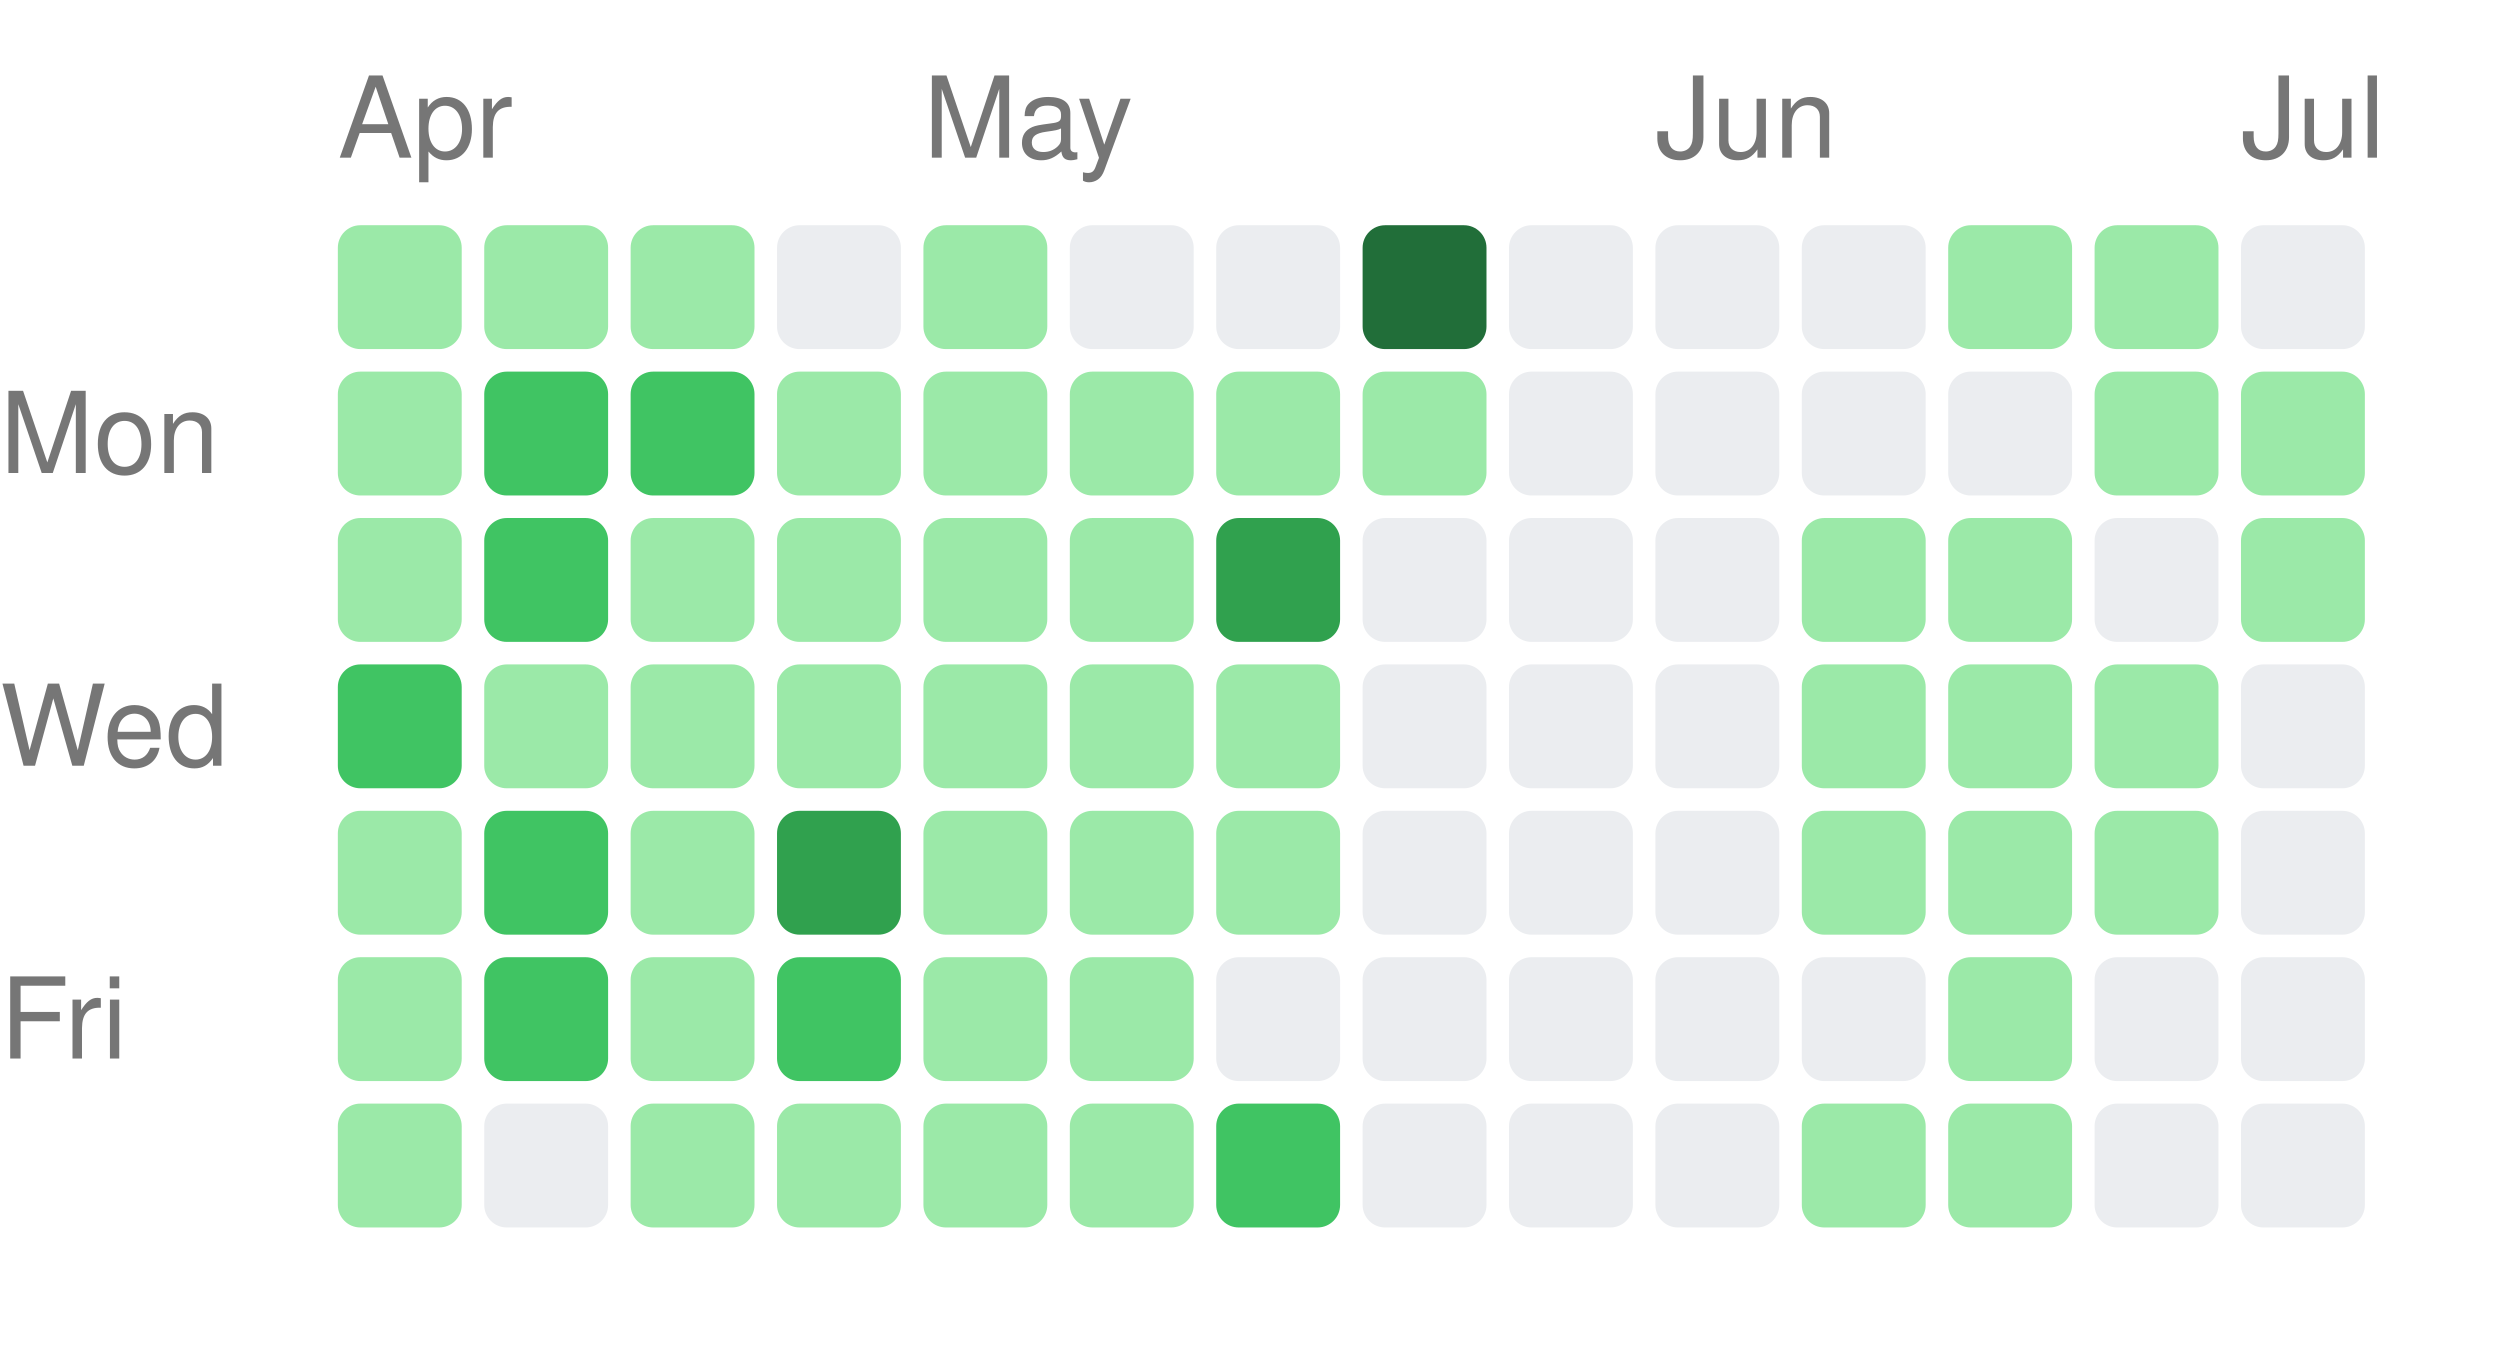
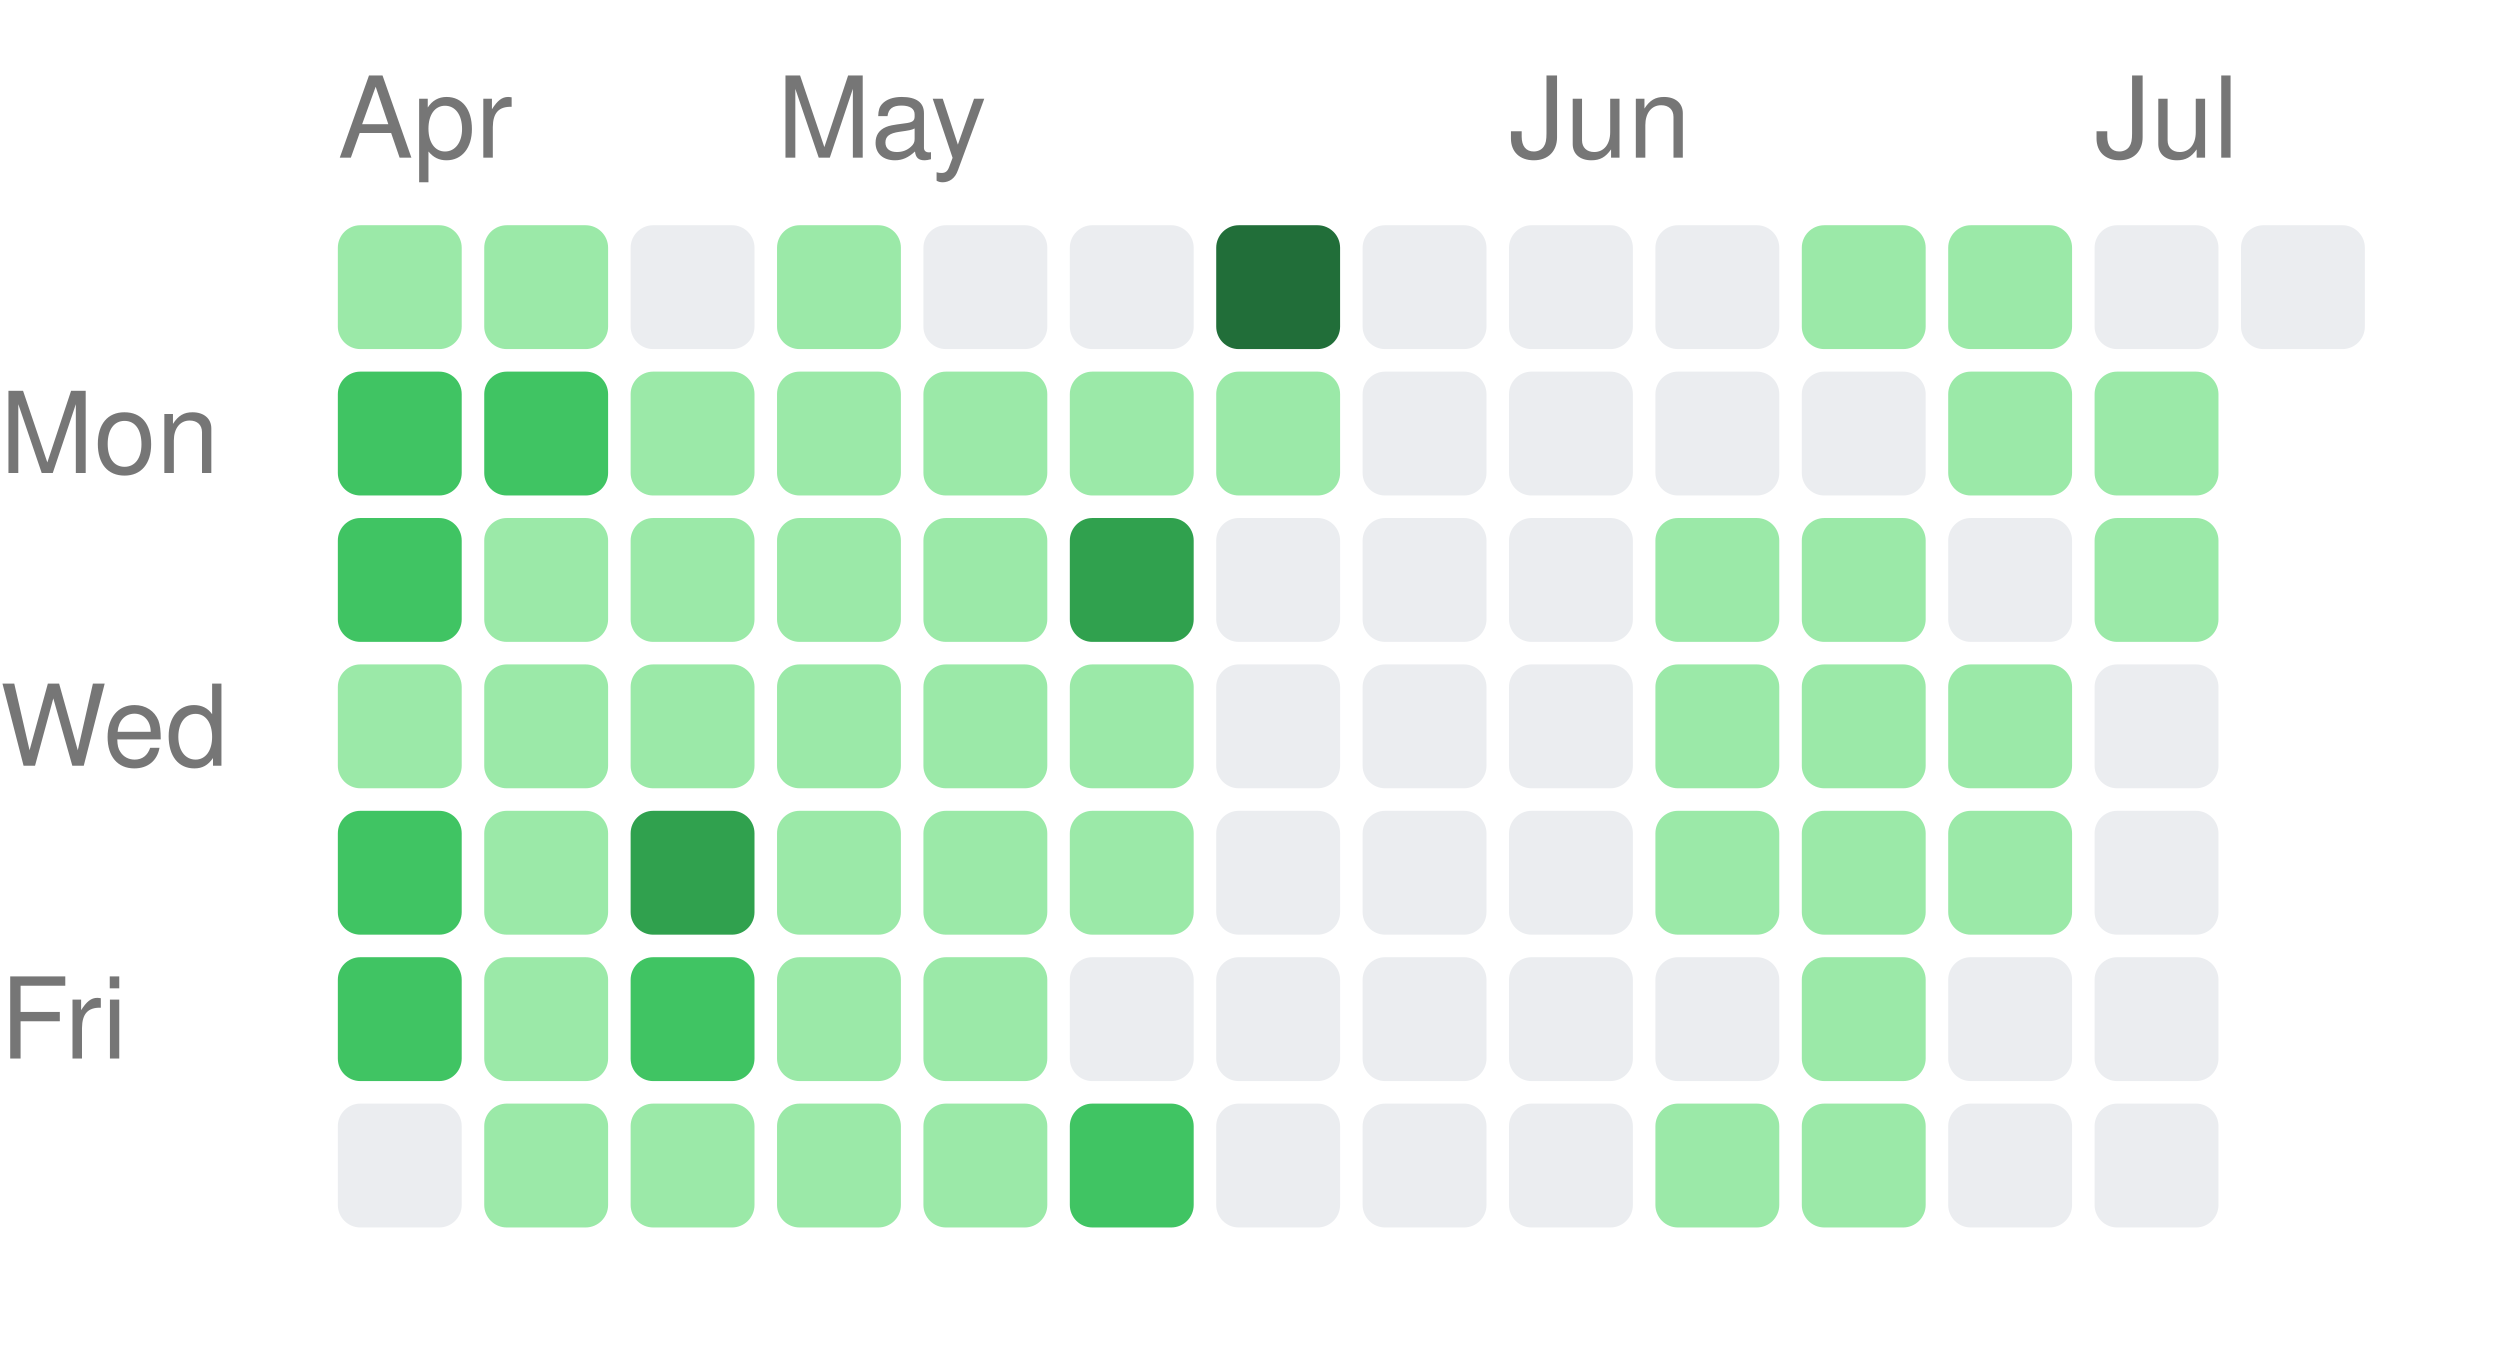
<svg xmlns="http://www.w3.org/2000/svg" width="222" height="121" viewBox="0 0 222 121">
  <style>text { fill: #767676; font-size: 10px; font-family: -apple-system, BlinkMacSystemFont, "Segoe UI", Helvetica, Arial, sans-serif; }</style>
  <text x="30" y="14">Apr</text>
-   <text x="82" y="14">May</text>
-   <text x="147" y="14">Jun</text>
-   <text x="199" y="14">Jul</text>
+   <text x="69" y="14">May</text>
+   <text x="134" y="14">Jun</text>
+   <text x="186" y="14">Jul</text>
  <text x="0" y="42" text-anchor="start">Mon</text>
  <text x="0" y="68" text-anchor="start">Wed</text>
  <text x="0" y="94" text-anchor="start">Fri</text>
  <rect x="30" y="20" width="11" height="11" rx="2" ry="2" fill="#9be9a8" />
-   <rect x="30" y="33" width="11" height="11" rx="2" ry="2" fill="#9be9a8" />
-   <rect x="30" y="46" width="11" height="11" rx="2" ry="2" fill="#9be9a8" />
-   <rect x="30" y="59" width="11" height="11" rx="2" ry="2" fill="#40c463" />
-   <rect x="30" y="72" width="11" height="11" rx="2" ry="2" fill="#9be9a8" />
-   <rect x="30" y="85" width="11" height="11" rx="2" ry="2" fill="#9be9a8" />
-   <rect x="30" y="98" width="11" height="11" rx="2" ry="2" fill="#9be9a8" />
+   <rect x="30" y="33" width="11" height="11" rx="2" ry="2" fill="#40c463" />
+   <rect x="30" y="46" width="11" height="11" rx="2" ry="2" fill="#40c463" />
+   <rect x="30" y="59" width="11" height="11" rx="2" ry="2" fill="#9be9a8" />
+   <rect x="30" y="72" width="11" height="11" rx="2" ry="2" fill="#40c463" />
+   <rect x="30" y="85" width="11" height="11" rx="2" ry="2" fill="#40c463" />
+   <rect x="30" y="98" width="11" height="11" rx="2" ry="2" fill="#ebedf0" />
  <rect x="43" y="20" width="11" height="11" rx="2" ry="2" fill="#9be9a8" />
  <rect x="43" y="33" width="11" height="11" rx="2" ry="2" fill="#40c463" />
-   <rect x="43" y="46" width="11" height="11" rx="2" ry="2" fill="#40c463" />
+   <rect x="43" y="46" width="11" height="11" rx="2" ry="2" fill="#9be9a8" />
  <rect x="43" y="59" width="11" height="11" rx="2" ry="2" fill="#9be9a8" />
-   <rect x="43" y="72" width="11" height="11" rx="2" ry="2" fill="#40c463" />
-   <rect x="43" y="85" width="11" height="11" rx="2" ry="2" fill="#40c463" />
-   <rect x="43" y="98" width="11" height="11" rx="2" ry="2" fill="#ebedf0" />
-   <rect x="56" y="20" width="11" height="11" rx="2" ry="2" fill="#9be9a8" />
-   <rect x="56" y="33" width="11" height="11" rx="2" ry="2" fill="#40c463" />
+   <rect x="43" y="72" width="11" height="11" rx="2" ry="2" fill="#9be9a8" />
+   <rect x="43" y="85" width="11" height="11" rx="2" ry="2" fill="#9be9a8" />
+   <rect x="43" y="98" width="11" height="11" rx="2" ry="2" fill="#9be9a8" />
+   <rect x="56" y="20" width="11" height="11" rx="2" ry="2" fill="#ebedf0" />
+   <rect x="56" y="33" width="11" height="11" rx="2" ry="2" fill="#9be9a8" />
  <rect x="56" y="46" width="11" height="11" rx="2" ry="2" fill="#9be9a8" />
  <rect x="56" y="59" width="11" height="11" rx="2" ry="2" fill="#9be9a8" />
-   <rect x="56" y="72" width="11" height="11" rx="2" ry="2" fill="#9be9a8" />
-   <rect x="56" y="85" width="11" height="11" rx="2" ry="2" fill="#9be9a8" />
+   <rect x="56" y="72" width="11" height="11" rx="2" ry="2" fill="#30a14e" />
+   <rect x="56" y="85" width="11" height="11" rx="2" ry="2" fill="#40c463" />
  <rect x="56" y="98" width="11" height="11" rx="2" ry="2" fill="#9be9a8" />
-   <rect x="69" y="20" width="11" height="11" rx="2" ry="2" fill="#ebedf0" />
+   <rect x="69" y="20" width="11" height="11" rx="2" ry="2" fill="#9be9a8" />
  <rect x="69" y="33" width="11" height="11" rx="2" ry="2" fill="#9be9a8" />
  <rect x="69" y="46" width="11" height="11" rx="2" ry="2" fill="#9be9a8" />
  <rect x="69" y="59" width="11" height="11" rx="2" ry="2" fill="#9be9a8" />
-   <rect x="69" y="72" width="11" height="11" rx="2" ry="2" fill="#30a14e" />
-   <rect x="69" y="85" width="11" height="11" rx="2" ry="2" fill="#40c463" />
+   <rect x="69" y="72" width="11" height="11" rx="2" ry="2" fill="#9be9a8" />
+   <rect x="69" y="85" width="11" height="11" rx="2" ry="2" fill="#9be9a8" />
  <rect x="69" y="98" width="11" height="11" rx="2" ry="2" fill="#9be9a8" />
-   <rect x="82" y="20" width="11" height="11" rx="2" ry="2" fill="#9be9a8" />
+   <rect x="82" y="20" width="11" height="11" rx="2" ry="2" fill="#ebedf0" />
  <rect x="82" y="33" width="11" height="11" rx="2" ry="2" fill="#9be9a8" />
  <rect x="82" y="46" width="11" height="11" rx="2" ry="2" fill="#9be9a8" />
  <rect x="82" y="59" width="11" height="11" rx="2" ry="2" fill="#9be9a8" />
  <rect x="82" y="72" width="11" height="11" rx="2" ry="2" fill="#9be9a8" />
  <rect x="82" y="85" width="11" height="11" rx="2" ry="2" fill="#9be9a8" />
  <rect x="82" y="98" width="11" height="11" rx="2" ry="2" fill="#9be9a8" />
  <rect x="95" y="20" width="11" height="11" rx="2" ry="2" fill="#ebedf0" />
  <rect x="95" y="33" width="11" height="11" rx="2" ry="2" fill="#9be9a8" />
-   <rect x="95" y="46" width="11" height="11" rx="2" ry="2" fill="#9be9a8" />
+   <rect x="95" y="46" width="11" height="11" rx="2" ry="2" fill="#30a14e" />
  <rect x="95" y="59" width="11" height="11" rx="2" ry="2" fill="#9be9a8" />
  <rect x="95" y="72" width="11" height="11" rx="2" ry="2" fill="#9be9a8" />
-   <rect x="95" y="85" width="11" height="11" rx="2" ry="2" fill="#9be9a8" />
-   <rect x="95" y="98" width="11" height="11" rx="2" ry="2" fill="#9be9a8" />
-   <rect x="108" y="20" width="11" height="11" rx="2" ry="2" fill="#ebedf0" />
+   <rect x="95" y="85" width="11" height="11" rx="2" ry="2" fill="#ebedf0" />
+   <rect x="95" y="98" width="11" height="11" rx="2" ry="2" fill="#40c463" />
+   <rect x="108" y="20" width="11" height="11" rx="2" ry="2" fill="#216e39" />
  <rect x="108" y="33" width="11" height="11" rx="2" ry="2" fill="#9be9a8" />
-   <rect x="108" y="46" width="11" height="11" rx="2" ry="2" fill="#30a14e" />
-   <rect x="108" y="59" width="11" height="11" rx="2" ry="2" fill="#9be9a8" />
-   <rect x="108" y="72" width="11" height="11" rx="2" ry="2" fill="#9be9a8" />
+   <rect x="108" y="46" width="11" height="11" rx="2" ry="2" fill="#ebedf0" />
+   <rect x="108" y="59" width="11" height="11" rx="2" ry="2" fill="#ebedf0" />
+   <rect x="108" y="72" width="11" height="11" rx="2" ry="2" fill="#ebedf0" />
  <rect x="108" y="85" width="11" height="11" rx="2" ry="2" fill="#ebedf0" />
-   <rect x="108" y="98" width="11" height="11" rx="2" ry="2" fill="#40c463" />
-   <rect x="121" y="20" width="11" height="11" rx="2" ry="2" fill="#216e39" />
-   <rect x="121" y="33" width="11" height="11" rx="2" ry="2" fill="#9be9a8" />
+   <rect x="108" y="98" width="11" height="11" rx="2" ry="2" fill="#ebedf0" />
+   <rect x="121" y="20" width="11" height="11" rx="2" ry="2" fill="#ebedf0" />
+   <rect x="121" y="33" width="11" height="11" rx="2" ry="2" fill="#ebedf0" />
  <rect x="121" y="46" width="11" height="11" rx="2" ry="2" fill="#ebedf0" />
  <rect x="121" y="59" width="11" height="11" rx="2" ry="2" fill="#ebedf0" />
  <rect x="121" y="72" width="11" height="11" rx="2" ry="2" fill="#ebedf0" />
  <rect x="121" y="85" width="11" height="11" rx="2" ry="2" fill="#ebedf0" />
  <rect x="121" y="98" width="11" height="11" rx="2" ry="2" fill="#ebedf0" />
  <rect x="134" y="20" width="11" height="11" rx="2" ry="2" fill="#ebedf0" />
  <rect x="134" y="33" width="11" height="11" rx="2" ry="2" fill="#ebedf0" />
  <rect x="134" y="46" width="11" height="11" rx="2" ry="2" fill="#ebedf0" />
  <rect x="134" y="59" width="11" height="11" rx="2" ry="2" fill="#ebedf0" />
  <rect x="134" y="72" width="11" height="11" rx="2" ry="2" fill="#ebedf0" />
  <rect x="134" y="85" width="11" height="11" rx="2" ry="2" fill="#ebedf0" />
  <rect x="134" y="98" width="11" height="11" rx="2" ry="2" fill="#ebedf0" />
  <rect x="147" y="20" width="11" height="11" rx="2" ry="2" fill="#ebedf0" />
  <rect x="147" y="33" width="11" height="11" rx="2" ry="2" fill="#ebedf0" />
-   <rect x="147" y="46" width="11" height="11" rx="2" ry="2" fill="#ebedf0" />
-   <rect x="147" y="59" width="11" height="11" rx="2" ry="2" fill="#ebedf0" />
-   <rect x="147" y="72" width="11" height="11" rx="2" ry="2" fill="#ebedf0" />
+   <rect x="147" y="46" width="11" height="11" rx="2" ry="2" fill="#9be9a8" />
+   <rect x="147" y="59" width="11" height="11" rx="2" ry="2" fill="#9be9a8" />
+   <rect x="147" y="72" width="11" height="11" rx="2" ry="2" fill="#9be9a8" />
  <rect x="147" y="85" width="11" height="11" rx="2" ry="2" fill="#ebedf0" />
-   <rect x="147" y="98" width="11" height="11" rx="2" ry="2" fill="#ebedf0" />
-   <rect x="160" y="20" width="11" height="11" rx="2" ry="2" fill="#ebedf0" />
+   <rect x="147" y="98" width="11" height="11" rx="2" ry="2" fill="#9be9a8" />
+   <rect x="160" y="20" width="11" height="11" rx="2" ry="2" fill="#9be9a8" />
  <rect x="160" y="33" width="11" height="11" rx="2" ry="2" fill="#ebedf0" />
  <rect x="160" y="46" width="11" height="11" rx="2" ry="2" fill="#9be9a8" />
  <rect x="160" y="59" width="11" height="11" rx="2" ry="2" fill="#9be9a8" />
  <rect x="160" y="72" width="11" height="11" rx="2" ry="2" fill="#9be9a8" />
-   <rect x="160" y="85" width="11" height="11" rx="2" ry="2" fill="#ebedf0" />
+   <rect x="160" y="85" width="11" height="11" rx="2" ry="2" fill="#9be9a8" />
  <rect x="160" y="98" width="11" height="11" rx="2" ry="2" fill="#9be9a8" />
  <rect x="173" y="20" width="11" height="11" rx="2" ry="2" fill="#9be9a8" />
-   <rect x="173" y="33" width="11" height="11" rx="2" ry="2" fill="#ebedf0" />
-   <rect x="173" y="46" width="11" height="11" rx="2" ry="2" fill="#9be9a8" />
+   <rect x="173" y="33" width="11" height="11" rx="2" ry="2" fill="#9be9a8" />
+   <rect x="173" y="46" width="11" height="11" rx="2" ry="2" fill="#ebedf0" />
  <rect x="173" y="59" width="11" height="11" rx="2" ry="2" fill="#9be9a8" />
  <rect x="173" y="72" width="11" height="11" rx="2" ry="2" fill="#9be9a8" />
-   <rect x="173" y="85" width="11" height="11" rx="2" ry="2" fill="#9be9a8" />
-   <rect x="173" y="98" width="11" height="11" rx="2" ry="2" fill="#9be9a8" />
-   <rect x="186" y="20" width="11" height="11" rx="2" ry="2" fill="#9be9a8" />
+   <rect x="173" y="85" width="11" height="11" rx="2" ry="2" fill="#ebedf0" />
+   <rect x="173" y="98" width="11" height="11" rx="2" ry="2" fill="#ebedf0" />
+   <rect x="186" y="20" width="11" height="11" rx="2" ry="2" fill="#ebedf0" />
  <rect x="186" y="33" width="11" height="11" rx="2" ry="2" fill="#9be9a8" />
-   <rect x="186" y="46" width="11" height="11" rx="2" ry="2" fill="#ebedf0" />
-   <rect x="186" y="59" width="11" height="11" rx="2" ry="2" fill="#9be9a8" />
-   <rect x="186" y="72" width="11" height="11" rx="2" ry="2" fill="#9be9a8" />
+   <rect x="186" y="46" width="11" height="11" rx="2" ry="2" fill="#9be9a8" />
+   <rect x="186" y="59" width="11" height="11" rx="2" ry="2" fill="#ebedf0" />
+   <rect x="186" y="72" width="11" height="11" rx="2" ry="2" fill="#ebedf0" />
  <rect x="186" y="85" width="11" height="11" rx="2" ry="2" fill="#ebedf0" />
  <rect x="186" y="98" width="11" height="11" rx="2" ry="2" fill="#ebedf0" />
  <rect x="199" y="20" width="11" height="11" rx="2" ry="2" fill="#ebedf0" />
-   <rect x="199" y="33" width="11" height="11" rx="2" ry="2" fill="#9be9a8" />
-   <rect x="199" y="46" width="11" height="11" rx="2" ry="2" fill="#9be9a8" />
-   <rect x="199" y="59" width="11" height="11" rx="2" ry="2" fill="#ebedf0" />
-   <rect x="199" y="72" width="11" height="11" rx="2" ry="2" fill="#ebedf0" />
-   <rect x="199" y="85" width="11" height="11" rx="2" ry="2" fill="#ebedf0" />
-   <rect x="199" y="98" width="11" height="11" rx="2" ry="2" fill="#ebedf0" />
</svg>
